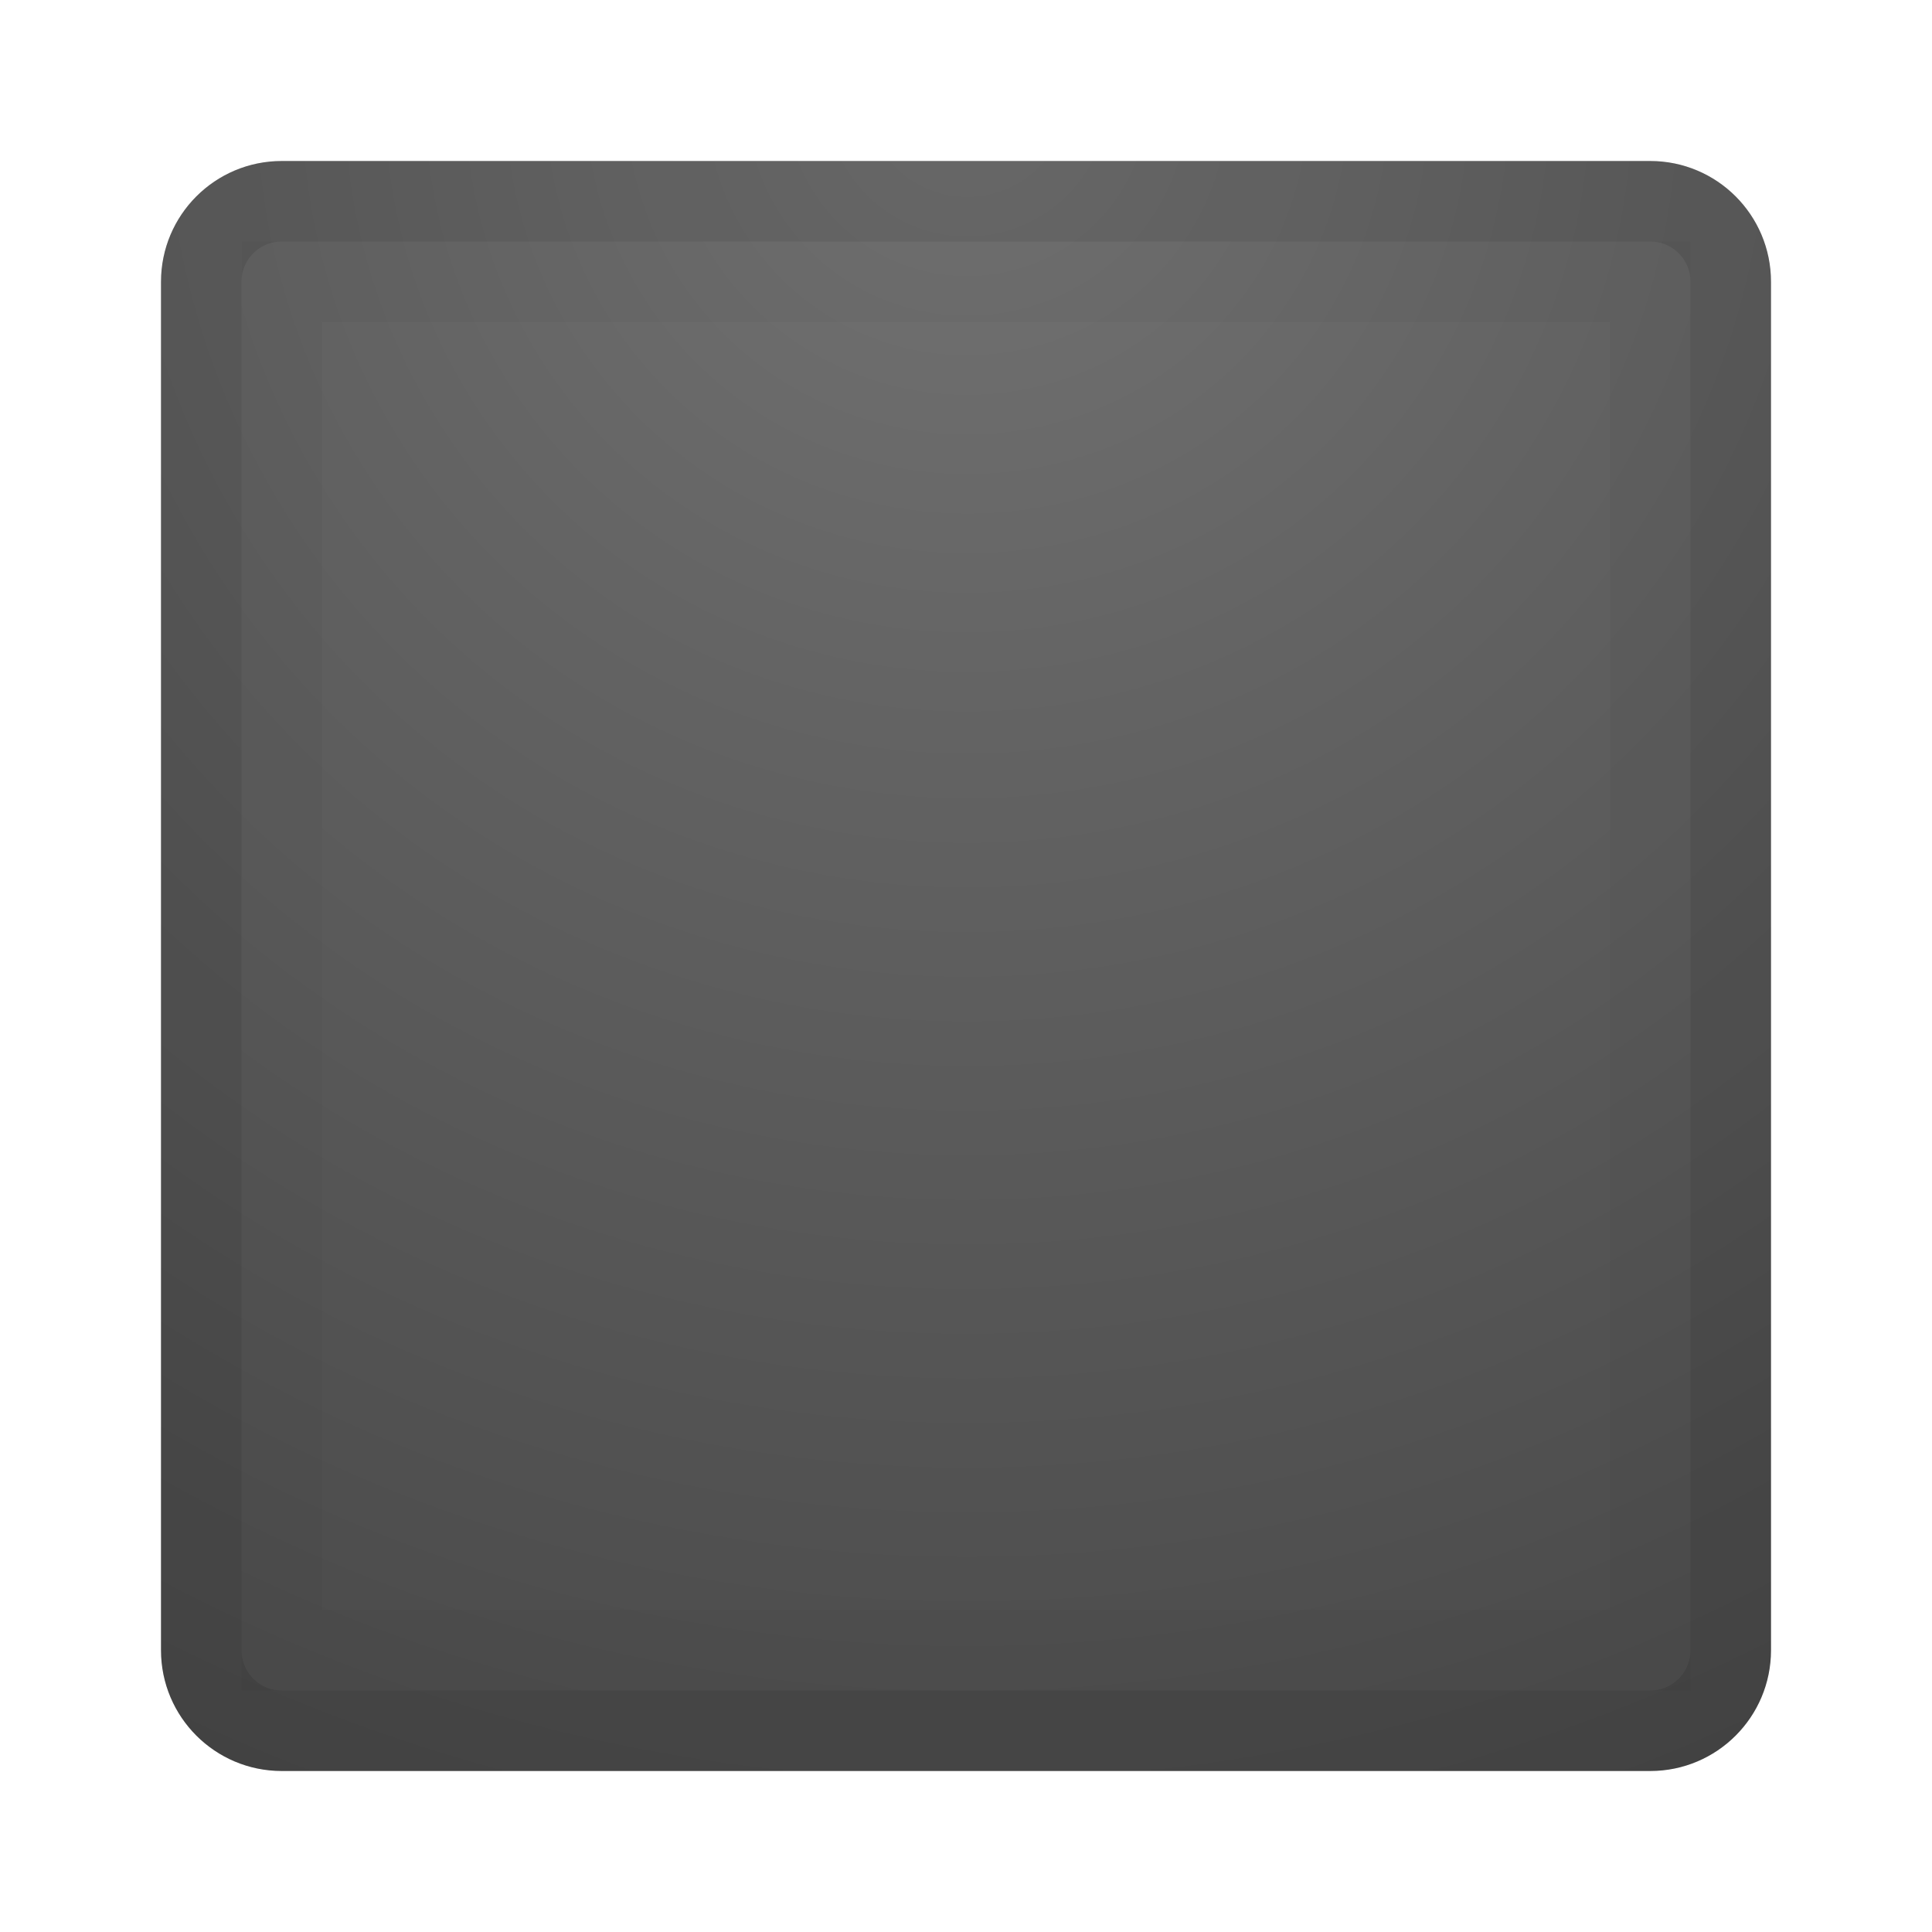
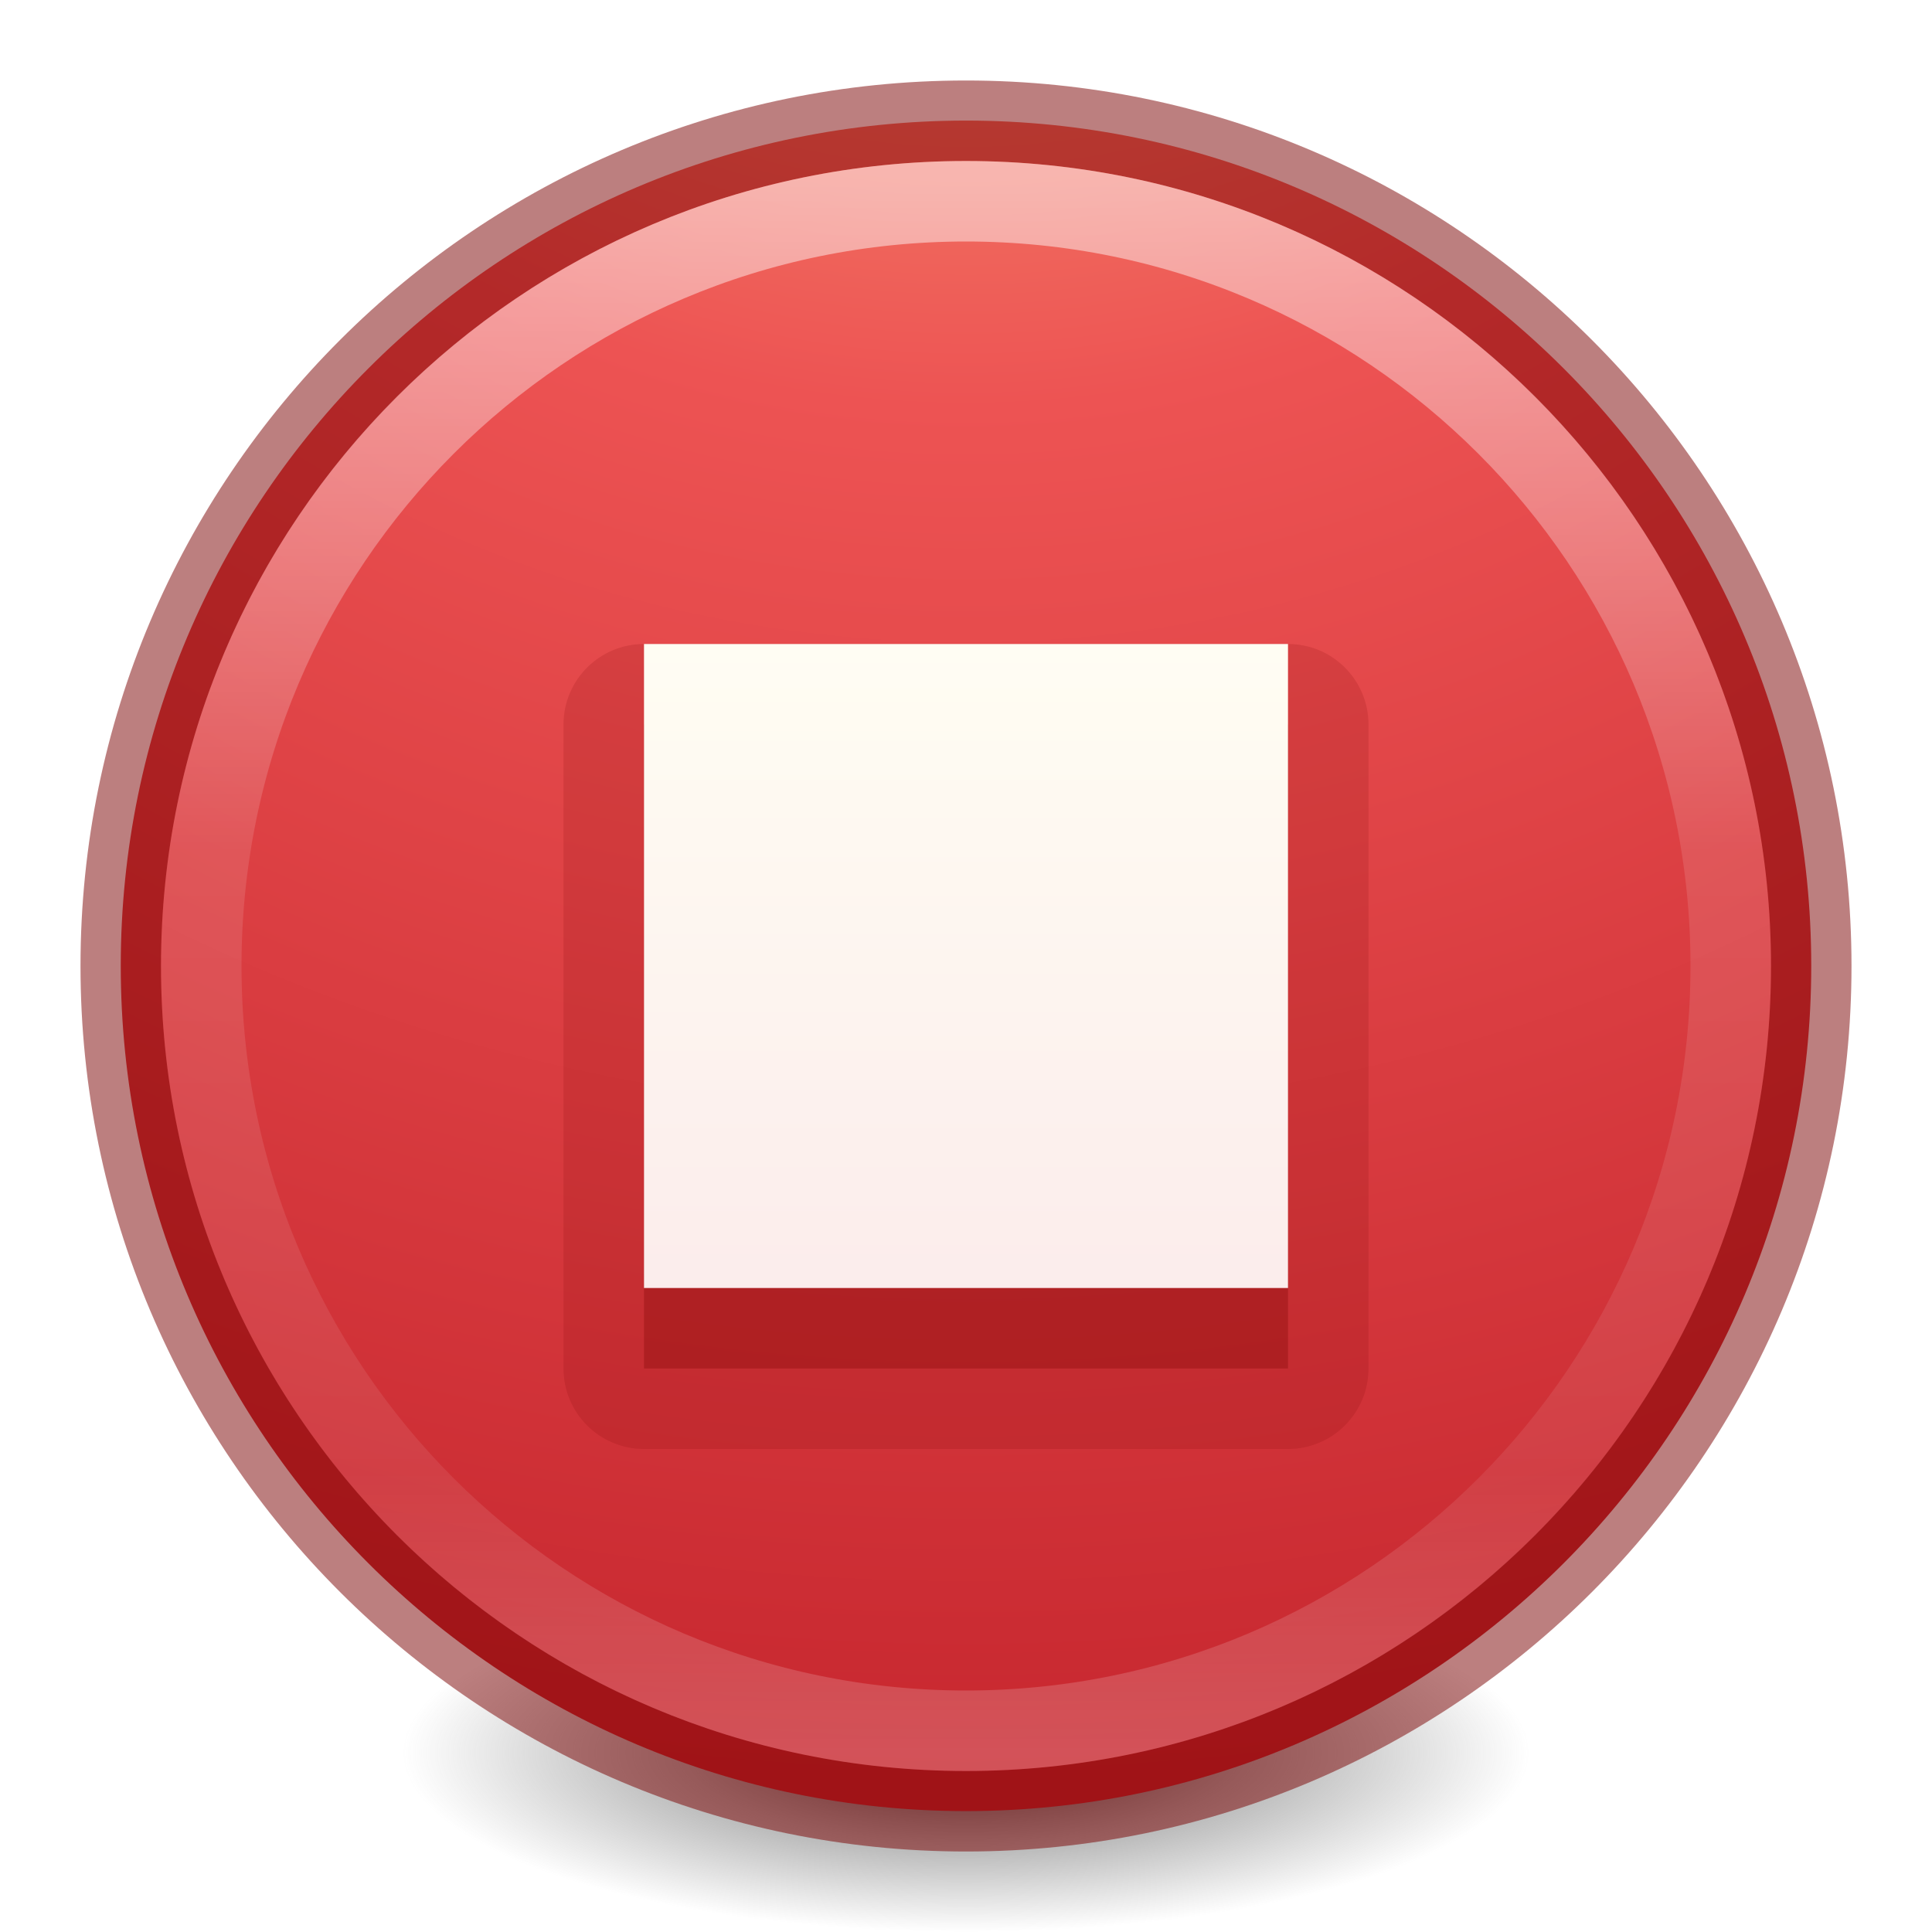
- <svg xmlns="http://www.w3.org/2000/svg" xmlns:xlink="http://www.w3.org/1999/xlink" id="svg3915" height="24" width="24" version="1.1">
-   <defs id="defs3917">
-     <linearGradient id="linearGradient2867-449-88-871-390-598-476-591-434-148-57-177-641-289-620-227-114-444-680-744-4-1-5">
-       <stop id="stop5430-5-0-6" style="stop-color:#737373;stop-opacity:1" offset="0" />
-       <stop id="stop5432-2-0-5" style="stop-color:#636363;stop-opacity:1" offset="0.262" />
-       <stop id="stop5434-9-6-9" style="stop-color:#4b4b4b;stop-opacity:1" offset="0.705" />
-       <stop id="stop5436-2-7-7" style="stop-color:#3f3f3f;stop-opacity:1" offset="1" />
+ <svg xmlns="http://www.w3.org/2000/svg" xmlns:xlink="http://www.w3.org/1999/xlink" id="svg4505" height="24" width="24" version="1.1">
+   <defs id="defs4507">
+     <linearGradient id="linearGradient3820-7-2-2">
+       <stop offset="0" style="stop-color:#3d3d3d;stop-opacity:1" id="stop3822-2-6-36" />
+       <stop offset="0.5" style="stop-color:#686868;stop-opacity:0.498" id="stop3864-8-7-6" />
+       <stop offset="1" style="stop-color:#686868;stop-opacity:0" id="stop3824-1-2-4" />
    </linearGradient>
-     <radialGradient cx="16.202" cy="-19.005" r="20" fx="16.202" fy="-19.005" id="radialGradient2998" xlink:href="#linearGradient2867-449-88-871-390-598-476-591-434-148-57-177-641-289-620-227-114-444-680-744-4-1-5" gradientUnits="userSpaceOnUse" gradientTransform="matrix(0,1.500001,-1.524125,0,-16.95129,-23.07563)" />
+     <linearGradient x1="71.204" y1="15.369" x2="71.204" y2="40.496" id="linearGradient3097" xlink:href="#linearGradient4806-9" gradientUnits="userSpaceOnUse" gradientTransform="matrix(0.7756246,0,0,0.7756249,-43.98157,-9.614261)" />
+     <linearGradient id="linearGradient4806-9">
+       <stop id="stop4808-49" style="stop-color:#ffffff;stop-opacity:1" offset="0" />
+       <stop id="stop4810-05" style="stop-color:#ffffff;stop-opacity:0.235" offset="0.424" />
+       <stop id="stop4812-6" style="stop-color:#ffffff;stop-opacity:0.157" offset="0.821" />
+       <stop id="stop4814-7" style="stop-color:#ffffff;stop-opacity:0.392" offset="1" />
+     </linearGradient>
+     <radialGradient cx="99.157" cy="186.171" r="62.769" fx="99.157" fy="186.171" id="radialGradient3108" xlink:href="#linearGradient3820-7-2-2" gradientUnits="userSpaceOnUse" gradientTransform="matrix(0.1115198,0,0,0.03548359,0.942029,15.16673)" />
+     <linearGradient y2="47.709" x2="90.944" y1="18.459" x1="90.944" gradientTransform="matrix(0.2962963,0,0,0.2962963,-15.13189,2.530664)" gradientUnits="userSpaceOnUse" id="linearGradient3124-5" xlink:href="#linearGradient5803-2-7-6" />
+     <linearGradient id="linearGradient5803-2-7-6">
+       <stop id="stop5805-3-6-9" style="stop-color:#fffdf3;stop-opacity:1" offset="0" />
+       <stop id="stop5807-0-0-0" style="stop-color:#fbebeb;stop-opacity:1" offset="1" />
+     </linearGradient>
+     <radialGradient gradientTransform="matrix(0,2.19415,-2.321149,-5.9721382e-8,31.61322,-9.069445)" gradientUnits="userSpaceOnUse" xlink:href="#linearGradient4340" id="radialGradient3386-6" fy="8.45" fx="1.198" r="20" cy="8.45" cx="1.198" />
+     <linearGradient id="linearGradient4340">
+       <stop offset="0" style="stop-color:#f8b17e;stop-opacity:1" id="stop4342" />
+       <stop offset="0.262" style="stop-color:#ed5353;stop-opacity:1" id="stop4344" />
+       <stop offset="0.661" style="stop-color:#c6262e;stop-opacity:1" id="stop4346" />
+       <stop offset="1" style="stop-color:#a10705;stop-opacity:1" id="stop4348" />
+     </linearGradient>
  </defs>
-   <rect width="20" height="20" rx="1.5" ry="1.5" x="2" y="2" id="rect5505-21" style="color:#000000;clip-rule:nonzero;display:inline;overflow:visible;visibility:visible;opacity:1;isolation:auto;mix-blend-mode:normal;color-interpolation:sRGB;color-interpolation-filters:linearRGB;solid-color:#000000;solid-opacity:1;fill:url(#radialGradient2998);fill-opacity:1;fill-rule:nonzero;stroke:none;stroke-width:1;stroke-linecap:butt;stroke-linejoin:miter;stroke-miterlimit:4;stroke-dasharray:none;stroke-dashoffset:0;stroke-opacity:1;marker:none;color-rendering:auto;image-rendering:auto;shape-rendering:auto;text-rendering:auto;enable-background:accumulate" />
-   <rect width="17" height="17" x="3.501" y="3.499" id="rect6741-9" style="opacity:0.03;fill:none;stroke:#000000;stroke-width:1;stroke-linecap:butt;stroke-linejoin:miter;stroke-miterlimit:4;stroke-dasharray:none;stroke-dashoffset:0;color:#000000;clip-rule:nonzero;display:inline;overflow:visible;visibility:visible;isolation:auto;mix-blend-mode:normal;color-interpolation:sRGB;color-interpolation-filters:linearRGB;solid-color:#000000;solid-opacity:1;fill-opacity:1;fill-rule:nonzero;stroke-opacity:1;marker:none;filter-blend-mode:normal;filter-gaussianBlur-deviation:0;color-rendering:auto;image-rendering:auto;shape-rendering:auto;text-rendering:auto;enable-background:accumulate" />
-   <rect width="19" height="19" rx="1" ry="1" x="2.5" y="2.5" id="rect5505-21-9" style="color:#000000;fill:none;fill-rule:nonzero;stroke:#000000;stroke-width:1;stroke-linecap:round;stroke-linejoin:round;stroke-miterlimit:4;stroke-dasharray:none;stroke-dashoffset:0;enable-background:accumulate;clip-rule:nonzero;display:inline;overflow:visible;visibility:visible;opacity:0.1;isolation:auto;mix-blend-mode:normal;color-interpolation:sRGB;color-interpolation-filters:linearRGB;solid-color:#000000;solid-opacity:1;fill-opacity:1;stroke-opacity:1;marker:none;filter-blend-mode:normal;filter-gaussianBlur-deviation:0;color-rendering:auto;image-rendering:auto;shape-rendering:auto;text-rendering:auto" />
+   <path d="m 19,21.773 a 7,2.227 0 0 1 -14,0 7,2.227 0 1 1 14,0 z" id="path3818-0-2-5" style="fill:url(#radialGradient3108);fill-opacity:1;stroke:none" />
+   <path style="color:#000000;display:inline;overflow:visible;visibility:visible;fill:url(#radialGradient3386-6);fill-opacity:1;fill-rule:nonzero;stroke:none;stroke-width:1;marker:none;enable-background:accumulate" id="path2555-72-4" d="m 12,1.498 c -5.794,0 -10.5,4.706 -10.5,10.5 0,5.794 4.706,10.5 10.5,10.5 5.794,0 10.5,-4.706 10.5,-10.5 C 22.5,6.204 17.794,1.498 12,1.498 Z" />
+   <path d="M 12,1.5 C 6.206,1.5 1.5,6.206 1.5,12 1.5,17.794 6.206,22.5 12,22.5 17.794,22.5 22.5,17.794 22.5,12 22.5,6.206 17.794,1.5 12,1.5 Z" id="path2555-7-1-7" style="color:#000000;display:inline;overflow:visible;visibility:visible;opacity:0.5;fill:none;fill-opacity:1;fill-rule:nonzero;stroke:#7a0000;stroke-width:1;stroke-linecap:round;stroke-linejoin:round;stroke-miterlimit:4;stroke-dasharray:none;stroke-dashoffset:0;stroke-opacity:1;marker:none;enable-background:accumulate;clip-rule:nonzero;isolation:auto;mix-blend-mode:normal;color-interpolation:sRGB;color-interpolation-filters:linearRGB;solid-color:#000000;solid-opacity:1;filter-blend-mode:normal;filter-gaussianBlur-deviation:0;color-rendering:auto;image-rendering:auto;shape-rendering:auto;text-rendering:auto" />
+   <path d="m 21.5,12 c 0,5.247 -4.253,9.5 -9.5,9.5 -5.247,0 -9.5,-4.253 -9.5,-9.5 0,-5.247 4.253,-9.5 9.5,-9.5 5.247,0 9.5,4.253 9.5,9.5 z" id="path3421" style="color:#000000;display:inline;overflow:visible;visibility:visible;opacity:0.5;fill:none;stroke:url(#linearGradient3097);stroke-width:1;stroke-linecap:round;stroke-linejoin:round;stroke-miterlimit:4;stroke-dasharray:none;stroke-dashoffset:0;stroke-opacity:1;marker:none;enable-background:accumulate" />
+   <rect rx="1" ry="1" style="color:#000000;clip-rule:nonzero;display:inline;overflow:visible;visibility:visible;opacity:0.15;isolation:auto;mix-blend-mode:normal;color-interpolation:sRGB;color-interpolation-filters:linearRGB;solid-color:#000000;solid-opacity:1;fill:#7a0000;fill-opacity:1;fill-rule:evenodd;stroke:none;stroke-width:1;stroke-linecap:butt;stroke-linejoin:miter;stroke-miterlimit:4;stroke-dasharray:none;stroke-dashoffset:0;stroke-opacity:1;marker:none;color-rendering:auto;image-rendering:auto;shape-rendering:auto;text-rendering:auto;enable-background:accumulate;filter-blend-mode:normal;filter-gaussianBlur-deviation:0" id="rect3363-2-7" width="10" height="10" x="7" y="8" />
+   <rect style="color:#000000;clip-rule:nonzero;display:inline;overflow:visible;visibility:visible;opacity:0.3;isolation:auto;mix-blend-mode:normal;color-interpolation:sRGB;color-interpolation-filters:linearRGB;solid-color:#000000;solid-opacity:1;fill:#7a0000;fill-opacity:1;fill-rule:evenodd;stroke:none;stroke-width:1;stroke-linecap:butt;stroke-linejoin:miter;stroke-miterlimit:4;stroke-dasharray:none;stroke-dashoffset:0;stroke-opacity:1;marker:none;color-rendering:auto;image-rendering:auto;shape-rendering:auto;text-rendering:auto;enable-background:accumulate;filter-blend-mode:normal;filter-gaussianBlur-deviation:0" id="rect3363-2" width="8" height="8" x="8" y="9" />
+   <rect style="color:#000000;clip-rule:nonzero;display:inline;overflow:visible;visibility:visible;opacity:1;isolation:auto;mix-blend-mode:normal;color-interpolation:sRGB;color-interpolation-filters:linearRGB;solid-color:#000000;solid-opacity:1;fill:url(#linearGradient3124-5);fill-opacity:1;fill-rule:nonzero;stroke:none;stroke-width:1;stroke-linecap:butt;stroke-linejoin:miter;stroke-miterlimit:4;stroke-dasharray:none;stroke-dashoffset:0;stroke-opacity:1;marker:none;color-rendering:auto;image-rendering:auto;shape-rendering:auto;text-rendering:auto;enable-background:accumulate" id="rect3363" width="8" height="8" x="8" y="8" />
</svg>
